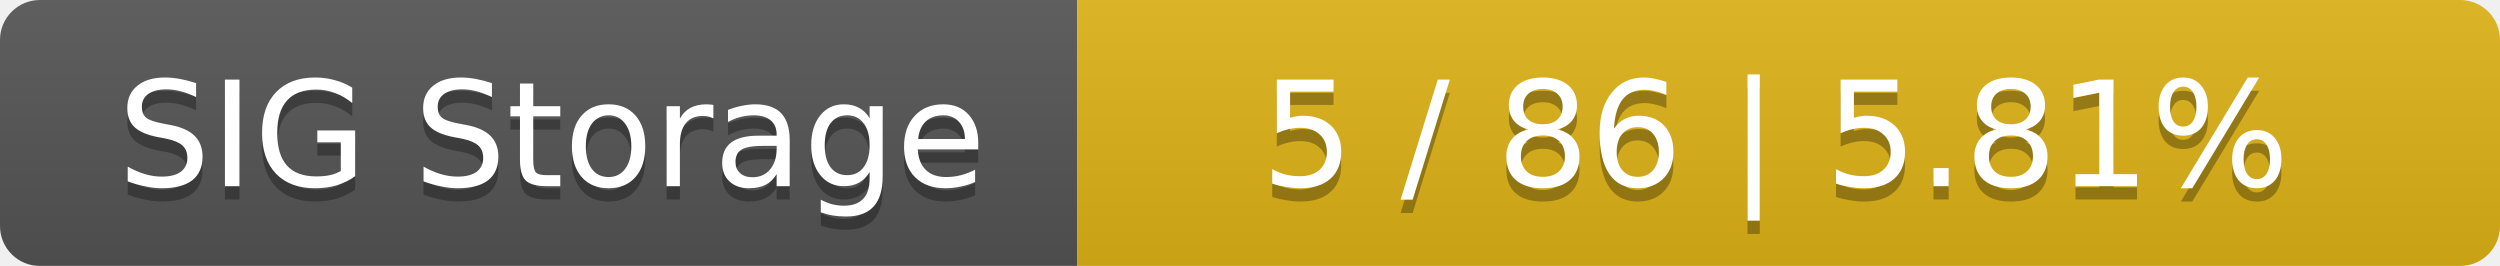
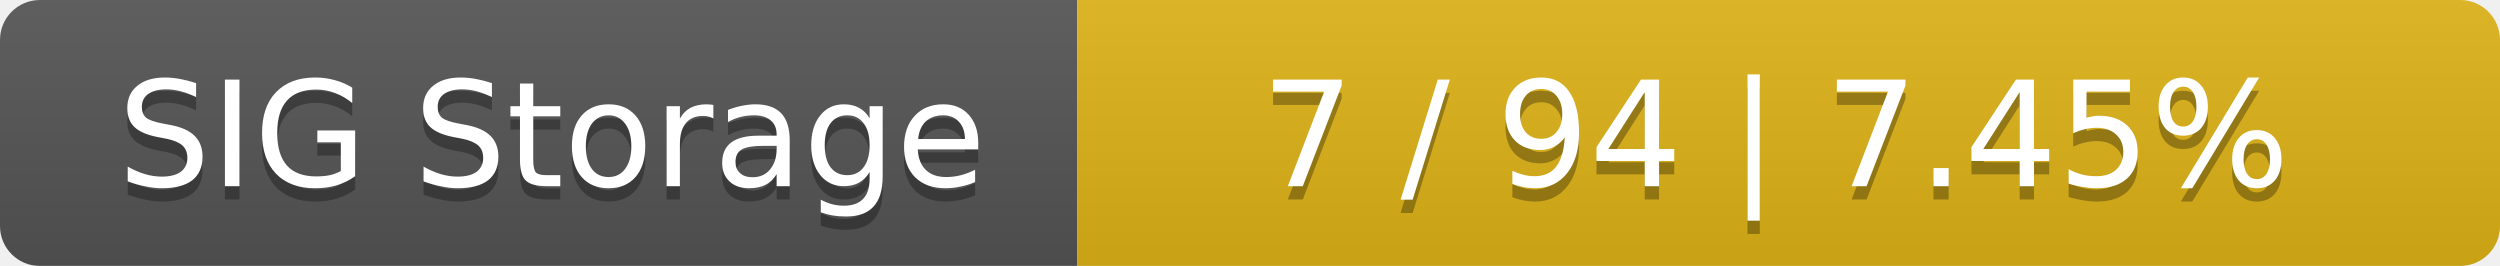
<svg xmlns="http://www.w3.org/2000/svg" width="188" height="20">
  <linearGradient id="smooth" x2="0" y2="100%">
    <stop offset="0" stop-color="#bbb" stop-opacity=".1" />
    <stop offset="1" stop-opacity=".1" />
  </linearGradient>
  <mask id="round">
    <rect width="188" height="20" rx="3" fill="#fff" />
  </mask>
  <g mask="url(#round)">
    <rect width="81" height="20" fill="#555" />
    <rect x="81" width="107" height="20" fill="#dfb317" />
    <rect width="188" height="20" fill="url(#smooth)" />
  </g>
  <g fill="#fff" text-anchor="middle" font-family="DejaVu Sans,Verdana,Geneva,sans-serif" font-size="11">
    <text x="41.5" y="15" fill="#010101" fill-opacity=".3">SIG Storage</text>
    <text x="41.5" y="14">SIG Storage</text>
-     <text x="133.5" y="15" fill="#010101" fill-opacity=".3">5 / 86    |    5.81%</text>
-     <text x="133.5" y="14">5 / 86    |    5.81%</text>
+     <text x="133.5" y="15" fill="#010101" fill-opacity=".3">7 / 94    |    7.45%</text>
+     <text x="133.5" y="14">7 / 94    |    7.45%</text>
  </g>
</svg>
